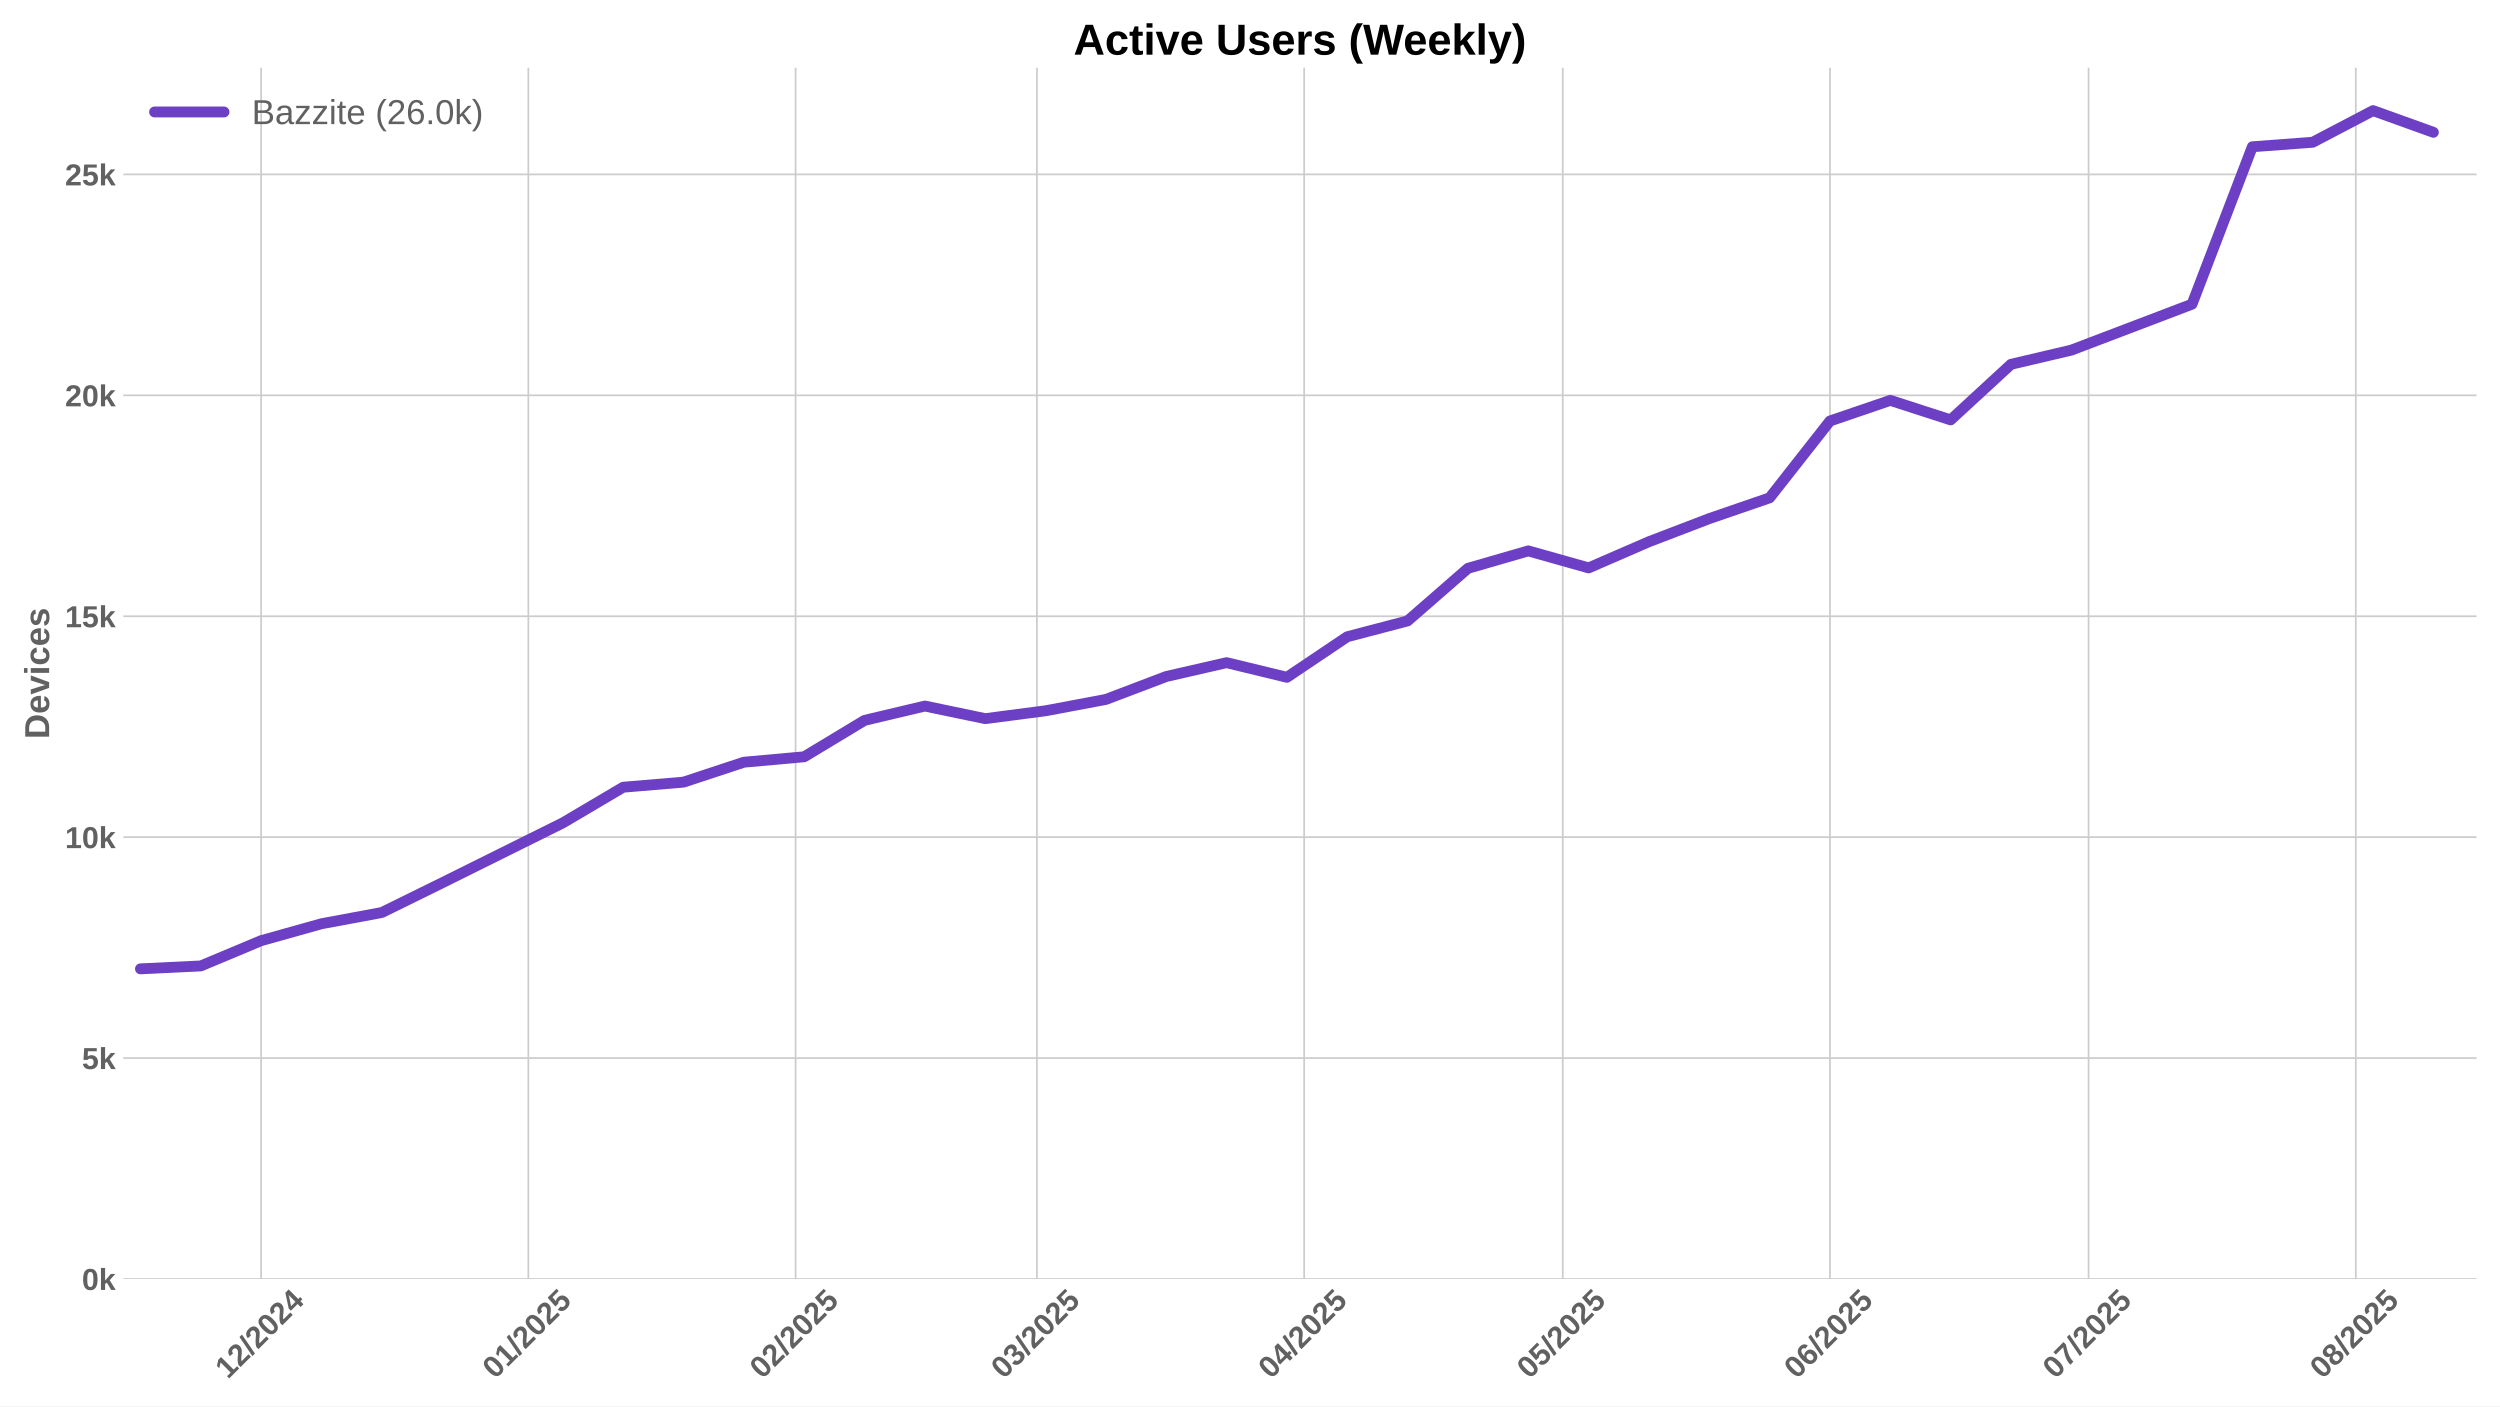
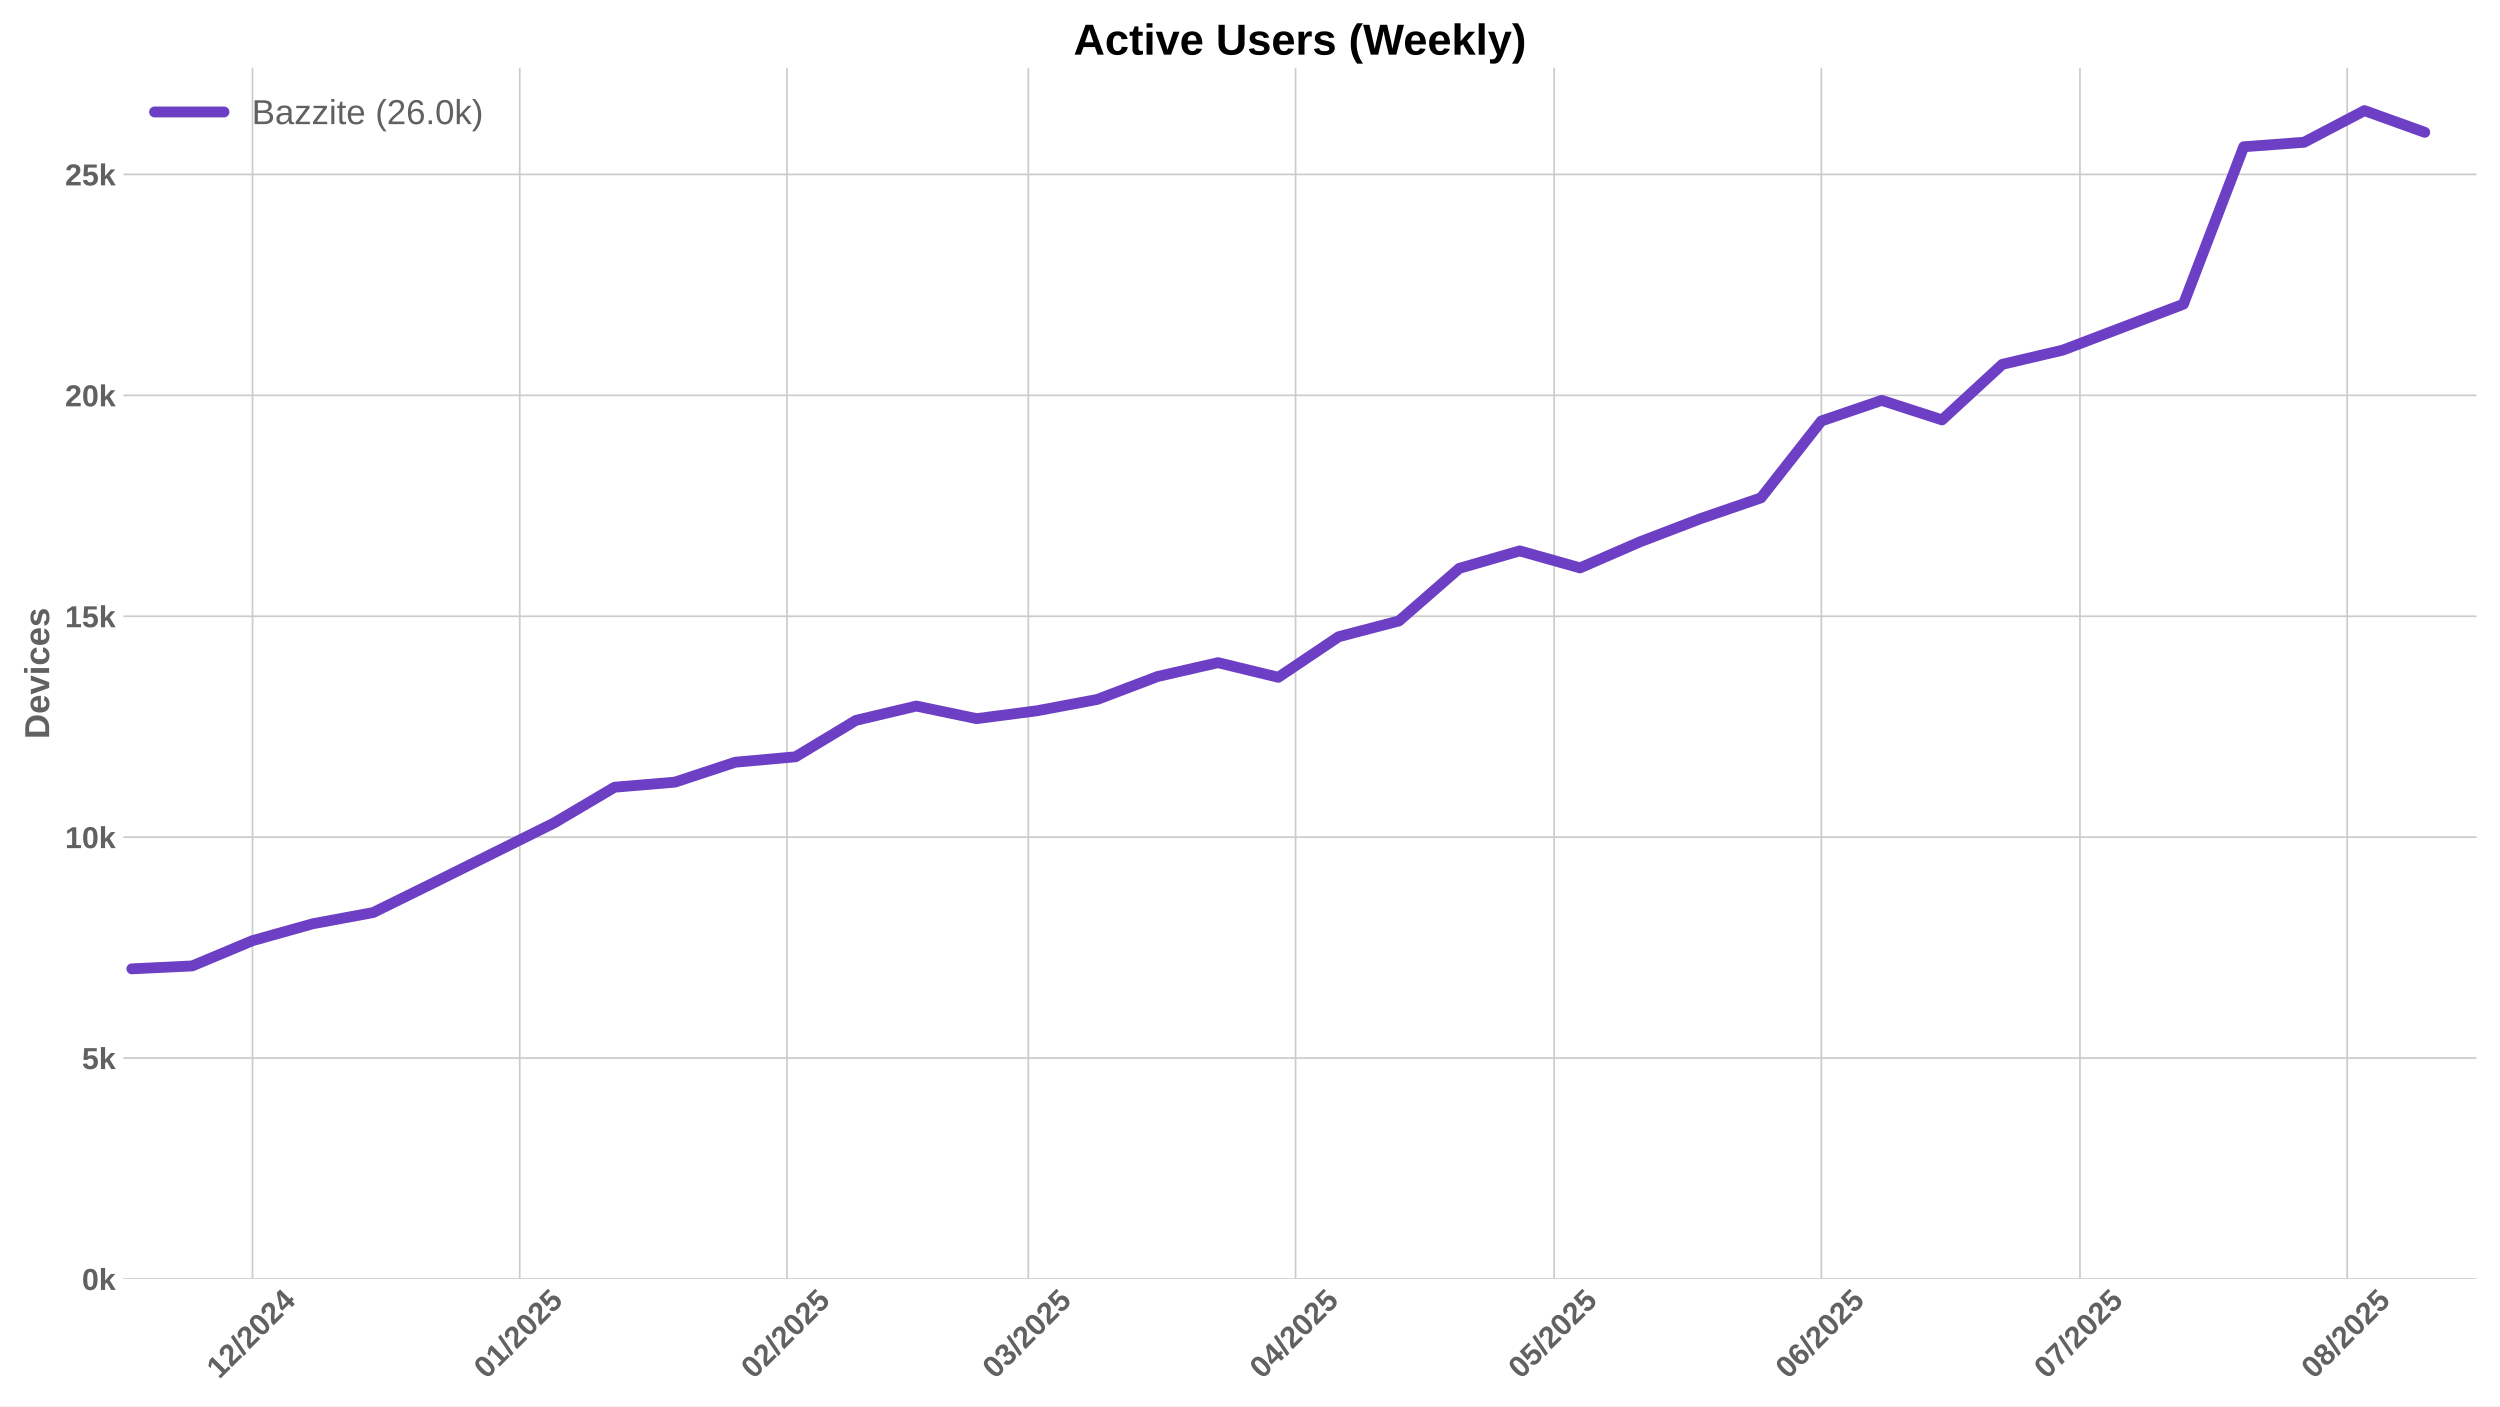
<svg xmlns="http://www.w3.org/2000/svg" xmlns:xlink="http://www.w3.org/1999/xlink" width="1152pt" height="648pt" viewBox="0 0 1152 648" version="1.1">
  <defs>
    <style type="text/css">*{stroke-linejoin: round; stroke-linecap: butt}</style>
  </defs>
  <g id="figure_1">
    <g id="patch_1">
      <path d="M 0 648  L 1152 648  L 1152 0  L 0 0  z " style="fill: #ffffff" />
    </g>
    <g id="axes_1">
      <g id="patch_2">
        <path d="M 56.82 589.343  L 1141.2 589.343  L 1141.2 31.2  L 56.82 31.2  z " style="fill: #ffffff" />
      </g>
      <g id="matplotlib.axis_1">
        <g id="xtick_1">
          <g id="line2d_1">
-             <path d="M 120.331 589.343  L 120.331 31.2  " clip-path="url(#pb76637a15f)" style="fill: none; stroke: #cccccc; stroke-width: 0.8; stroke-linecap: round" />
+             <path d="M 116.363 589.343  L 116.363 31.2  " clip-path="url(#p0853a982e9)" style="fill: none; stroke: #cccccc; stroke-width: 0.8; stroke-linecap: round" />
          </g>
          <g id="line2d_2" />
          <g id="text_1">
-             <g style="fill: #616161" transform="translate(105.001 635.7977) rotate(-45) scale(0.14 -0.14)">
+             <g style="fill: #616161" transform="translate(101.033 635.7977) rotate(-45) scale(0.14 -0.14)">
              <defs>
                <path id="LiberationSans-Bold-31" d="M 403 0  L 403 653  L 1494 653  L 1494 3656  L 438 2997  L 438 3688  L 1541 4403  L 2372 4403  L 2372 653  L 3381 653  L 3381 0  L 403 0  z " transform="scale(0.015625)" />
                <path id="LiberationSans-Bold-32" d="M 222 0  L 222 609  Q 394 988 711 1347  Q 1028 1706 1509 2097  Q 1972 2472 2158 2715  Q 2344 2959 2344 3194  Q 2344 3769 1766 3769  Q 1484 3769 1336 3617  Q 1188 3466 1144 3163  L 259 3213  Q 334 3825 717 4147  Q 1100 4469 1759 4469  Q 2472 4469 2853 4144  Q 3234 3819 3234 3231  Q 3234 2922 3112 2672  Q 2991 2422 2800 2211  Q 2609 2000 2376 1815  Q 2144 1631 1925 1456  Q 1706 1281 1526 1103  Q 1347 925 1259 722  L 3303 722  L 3303 0  L 222 0  z " transform="scale(0.015625)" />
                <path id="LiberationSans-Bold-2f" d="M 63 -128  L 972 4638  L 1716 4638  L 822 -128  L 63 -128  z " transform="scale(0.015625)" />
                <path id="LiberationSans-Bold-30" d="M 3297 2203  Q 3297 1088 2914 512  Q 2531 -63 1766 -63  Q 253 -63 253 2203  Q 253 2994 418 3494  Q 584 3994 915 4231  Q 1247 4469 1791 4469  Q 2572 4469 2934 3903  Q 3297 3338 3297 2203  z M 2416 2203  Q 2416 2813 2356 3150  Q 2297 3488 2165 3634  Q 2034 3781 1784 3781  Q 1519 3781 1383 3632  Q 1247 3484 1189 3148  Q 1131 2813 1131 2203  Q 1131 1600 1192 1261  Q 1253 922 1386 775  Q 1519 628 1772 628  Q 2022 628 2158 783  Q 2294 938 2355 1278  Q 2416 1619 2416 2203  z " transform="scale(0.015625)" />
                <path id="LiberationSans-Bold-34" d="M 2938 897  L 2938 0  L 2100 0  L 2100 897  L 97 897  L 97 1556  L 1956 4403  L 2938 4403  L 2938 1550  L 3525 1550  L 3525 897  L 2938 897  z M 2100 2991  Q 2100 3159 2111 3356  Q 2122 3553 2128 3609  Q 2047 3434 1834 3103  L 813 1550  L 2100 1550  L 2100 2991  z " transform="scale(0.015625)" />
              </defs>
              <use xlink:href="#LiberationSans-Bold-31" />
              <use xlink:href="#LiberationSans-Bold-32" transform="translate(55.61523 0)" />
              <use xlink:href="#LiberationSans-Bold-2f" transform="translate(111.2305 0)" />
              <use xlink:href="#LiberationSans-Bold-32" transform="translate(139.0137 0)" />
              <use xlink:href="#LiberationSans-Bold-30" transform="translate(194.6289 0)" />
              <use xlink:href="#LiberationSans-Bold-32" transform="translate(250.2441 0)" />
              <use xlink:href="#LiberationSans-Bold-34" transform="translate(305.8594 0)" />
            </g>
          </g>
        </g>
        <g id="xtick_2">
          <g id="line2d_3">
-             <path d="M 243.466 589.343  L 243.466 31.2  " clip-path="url(#pb76637a15f)" style="fill: none; stroke: #cccccc; stroke-width: 0.8; stroke-linecap: round" />
+             <path d="M 239.498 589.343  L 239.498 31.2  " clip-path="url(#p0853a982e9)" style="fill: none; stroke: #cccccc; stroke-width: 0.8; stroke-linecap: round" />
          </g>
          <g id="line2d_4" />
          <g id="text_2">
-             <g style="fill: #616161" transform="translate(228.1357 635.7977) rotate(-45) scale(0.14 -0.14)">
+             <g style="fill: #616161" transform="translate(224.1677 635.7977) rotate(-45) scale(0.14 -0.14)">
              <defs>
                <path id="LiberationSans-Bold-35" d="M 3381 1466  Q 3381 766 2945 351  Q 2509 -63 1750 -63  Q 1088 -63 689 235  Q 291 534 197 1100  L 1075 1172  Q 1144 891 1319 762  Q 1494 634 1759 634  Q 2088 634 2283 843  Q 2478 1053 2478 1447  Q 2478 1794 2293 2001  Q 2109 2209 1778 2209  Q 1413 2209 1181 1925  L 325 1925  L 478 4403  L 3125 4403  L 3125 3750  L 1275 3750  L 1203 2638  Q 1522 2919 2000 2919  Q 2628 2919 3004 2528  Q 3381 2138 3381 1466  z " transform="scale(0.015625)" />
              </defs>
              <use xlink:href="#LiberationSans-Bold-30" />
              <use xlink:href="#LiberationSans-Bold-31" transform="translate(55.61523 0)" />
              <use xlink:href="#LiberationSans-Bold-2f" transform="translate(111.2305 0)" />
              <use xlink:href="#LiberationSans-Bold-32" transform="translate(139.0137 0)" />
              <use xlink:href="#LiberationSans-Bold-30" transform="translate(194.6289 0)" />
              <use xlink:href="#LiberationSans-Bold-32" transform="translate(250.2441 0)" />
              <use xlink:href="#LiberationSans-Bold-35" transform="translate(305.8594 0)" />
            </g>
          </g>
        </g>
        <g id="xtick_3">
          <g id="line2d_5">
-             <path d="M 366.601 589.343  L 366.601 31.2  " clip-path="url(#pb76637a15f)" style="fill: none; stroke: #cccccc; stroke-width: 0.8; stroke-linecap: round" />
+             <path d="M 362.633 589.343  L 362.633 31.2  " clip-path="url(#p0853a982e9)" style="fill: none; stroke: #cccccc; stroke-width: 0.8; stroke-linecap: round" />
          </g>
          <g id="line2d_6" />
          <g id="text_3">
-             <g style="fill: #616161" transform="translate(351.2704 635.7977) rotate(-45) scale(0.14 -0.14)">
+             <g style="fill: #616161" transform="translate(347.3024 635.7977) rotate(-45) scale(0.14 -0.14)">
              <use xlink:href="#LiberationSans-Bold-30" />
              <use xlink:href="#LiberationSans-Bold-32" transform="translate(55.61523 0)" />
              <use xlink:href="#LiberationSans-Bold-2f" transform="translate(111.2305 0)" />
              <use xlink:href="#LiberationSans-Bold-32" transform="translate(139.0137 0)" />
              <use xlink:href="#LiberationSans-Bold-30" transform="translate(194.6289 0)" />
              <use xlink:href="#LiberationSans-Bold-32" transform="translate(250.2441 0)" />
              <use xlink:href="#LiberationSans-Bold-35" transform="translate(305.8594 0)" />
            </g>
          </g>
        </g>
        <g id="xtick_4">
          <g id="line2d_7">
-             <path d="M 477.819 589.343  L 477.819 31.2  " clip-path="url(#pb76637a15f)" style="fill: none; stroke: #cccccc; stroke-width: 0.8; stroke-linecap: round" />
+             <path d="M 473.851 589.343  L 473.851 31.2  " clip-path="url(#p0853a982e9)" style="fill: none; stroke: #cccccc; stroke-width: 0.8; stroke-linecap: round" />
          </g>
          <g id="line2d_8" />
          <g id="text_4">
-             <g style="fill: #616161" transform="translate(462.4889 635.7977) rotate(-45) scale(0.14 -0.14)">
+             <g style="fill: #616161" transform="translate(458.5209 635.7977) rotate(-45) scale(0.14 -0.14)">
              <defs>
                <path id="LiberationSans-Bold-33" d="M 3328 1222  Q 3328 603 2922 265  Q 2516 -72 1766 -72  Q 1056 -72 637 254  Q 219 581 147 1197  L 1041 1275  Q 1125 641 1763 641  Q 2078 641 2253 797  Q 2428 953 2428 1275  Q 2428 1569 2215 1725  Q 2003 1881 1584 1881  L 1278 1881  L 1278 2591  L 1566 2591  Q 1944 2591 2134 2745  Q 2325 2900 2325 3188  Q 2325 3459 2173 3614  Q 2022 3769 1731 3769  Q 1459 3769 1292 3619  Q 1125 3469 1100 3194  L 222 3256  Q 291 3825 694 4147  Q 1097 4469 1747 4469  Q 2438 4469 2827 4158  Q 3216 3847 3216 3297  Q 3216 2884 2973 2618  Q 2731 2353 2275 2266  L 2275 2253  Q 2781 2194 3054 1920  Q 3328 1647 3328 1222  z " transform="scale(0.015625)" />
              </defs>
              <use xlink:href="#LiberationSans-Bold-30" />
              <use xlink:href="#LiberationSans-Bold-33" transform="translate(55.61523 0)" />
              <use xlink:href="#LiberationSans-Bold-2f" transform="translate(111.2305 0)" />
              <use xlink:href="#LiberationSans-Bold-32" transform="translate(139.0137 0)" />
              <use xlink:href="#LiberationSans-Bold-30" transform="translate(194.6289 0)" />
              <use xlink:href="#LiberationSans-Bold-32" transform="translate(250.2441 0)" />
              <use xlink:href="#LiberationSans-Bold-35" transform="translate(305.8594 0)" />
            </g>
          </g>
        </g>
        <g id="xtick_5">
          <g id="line2d_9">
-             <path d="M 600.954 589.343  L 600.954 31.2  " clip-path="url(#pb76637a15f)" style="fill: none; stroke: #cccccc; stroke-width: 0.8; stroke-linecap: round" />
+             <path d="M 596.986 589.343  L 596.986 31.2  " clip-path="url(#p0853a982e9)" style="fill: none; stroke: #cccccc; stroke-width: 0.8; stroke-linecap: round" />
          </g>
          <g id="line2d_10" />
          <g id="text_5">
-             <g style="fill: #616161" transform="translate(585.6236 635.7977) rotate(-45) scale(0.14 -0.14)">
+             <g style="fill: #616161" transform="translate(581.6556 635.7977) rotate(-45) scale(0.14 -0.14)">
              <use xlink:href="#LiberationSans-Bold-30" />
              <use xlink:href="#LiberationSans-Bold-34" transform="translate(55.61523 0)" />
              <use xlink:href="#LiberationSans-Bold-2f" transform="translate(111.2305 0)" />
              <use xlink:href="#LiberationSans-Bold-32" transform="translate(139.0137 0)" />
              <use xlink:href="#LiberationSans-Bold-30" transform="translate(194.6289 0)" />
              <use xlink:href="#LiberationSans-Bold-32" transform="translate(250.2441 0)" />
              <use xlink:href="#LiberationSans-Bold-35" transform="translate(305.8594 0)" />
            </g>
          </g>
        </g>
        <g id="xtick_6">
          <g id="line2d_11">
-             <path d="M 720.117 589.343  L 720.117 31.2  " clip-path="url(#pb76637a15f)" style="fill: none; stroke: #cccccc; stroke-width: 0.8; stroke-linecap: round" />
+             <path d="M 716.149 589.343  L 716.149 31.2  " clip-path="url(#p0853a982e9)" style="fill: none; stroke: #cccccc; stroke-width: 0.8; stroke-linecap: round" />
          </g>
          <g id="line2d_12" />
          <g id="text_6">
-             <g style="fill: #616161" transform="translate(704.7862 635.7977) rotate(-45) scale(0.14 -0.14)">
+             <g style="fill: #616161" transform="translate(700.8182 635.7977) rotate(-45) scale(0.14 -0.14)">
              <use xlink:href="#LiberationSans-Bold-30" />
              <use xlink:href="#LiberationSans-Bold-35" transform="translate(55.61523 0)" />
              <use xlink:href="#LiberationSans-Bold-2f" transform="translate(111.2305 0)" />
              <use xlink:href="#LiberationSans-Bold-32" transform="translate(139.0137 0)" />
              <use xlink:href="#LiberationSans-Bold-30" transform="translate(194.6289 0)" />
              <use xlink:href="#LiberationSans-Bold-32" transform="translate(250.2441 0)" />
              <use xlink:href="#LiberationSans-Bold-35" transform="translate(305.8594 0)" />
            </g>
          </g>
        </g>
        <g id="xtick_7">
          <g id="line2d_13">
-             <path d="M 843.251 589.343  L 843.251 31.2  " clip-path="url(#pb76637a15f)" style="fill: none; stroke: #cccccc; stroke-width: 0.8; stroke-linecap: round" />
+             <path d="M 839.283 589.343  L 839.283 31.2  " clip-path="url(#p0853a982e9)" style="fill: none; stroke: #cccccc; stroke-width: 0.8; stroke-linecap: round" />
          </g>
          <g id="line2d_14" />
          <g id="text_7">
-             <g style="fill: #616161" transform="translate(827.921 635.7977) rotate(-45) scale(0.14 -0.14)">
+             <g style="fill: #616161" transform="translate(823.953 635.7977) rotate(-45) scale(0.14 -0.14)">
              <defs>
                <path id="LiberationSans-Bold-36" d="M 3328 1441  Q 3328 738 2934 337  Q 2541 -63 1847 -63  Q 1069 -63 651 482  Q 234 1028 234 2100  Q 234 3278 657 3873  Q 1081 4469 1869 4469  Q 2428 4469 2751 4222  Q 3075 3975 3209 3456  L 2381 3341  Q 2263 3775 1850 3775  Q 1497 3775 1295 3422  Q 1094 3069 1094 2350  Q 1234 2584 1484 2709  Q 1734 2834 2050 2834  Q 2641 2834 2984 2459  Q 3328 2084 3328 1441  z M 2447 1416  Q 2447 1791 2273 1989  Q 2100 2188 1797 2188  Q 1506 2188 1331 2002  Q 1156 1816 1156 1509  Q 1156 1125 1339 873  Q 1522 622 1819 622  Q 2116 622 2281 833  Q 2447 1044 2447 1416  z " transform="scale(0.015625)" />
              </defs>
              <use xlink:href="#LiberationSans-Bold-30" />
              <use xlink:href="#LiberationSans-Bold-36" transform="translate(55.61523 0)" />
              <use xlink:href="#LiberationSans-Bold-2f" transform="translate(111.2305 0)" />
              <use xlink:href="#LiberationSans-Bold-32" transform="translate(139.0137 0)" />
              <use xlink:href="#LiberationSans-Bold-30" transform="translate(194.6289 0)" />
              <use xlink:href="#LiberationSans-Bold-32" transform="translate(250.2441 0)" />
              <use xlink:href="#LiberationSans-Bold-35" transform="translate(305.8594 0)" />
            </g>
          </g>
        </g>
        <g id="xtick_8">
          <g id="line2d_15">
-             <path d="M 962.414 589.343  L 962.414 31.2  " clip-path="url(#pb76637a15f)" style="fill: none; stroke: #cccccc; stroke-width: 0.8; stroke-linecap: round" />
+             <path d="M 958.446 589.343  L 958.446 31.2  " clip-path="url(#p0853a982e9)" style="fill: none; stroke: #cccccc; stroke-width: 0.8; stroke-linecap: round" />
          </g>
          <g id="line2d_16" />
          <g id="text_8">
-             <g style="fill: #616161" transform="translate(947.0836 635.7977) rotate(-45) scale(0.14 -0.14)">
+             <g style="fill: #616161" transform="translate(943.1156 635.7977) rotate(-45) scale(0.14 -0.14)">
              <defs>
                <path id="LiberationSans-Bold-37" d="M 3278 3706  Q 2981 3238 2717 2797  Q 2453 2356 2256 1911  Q 2059 1466 1945 995  Q 1831 525 1831 0  L 916 0  Q 916 550 1059 1064  Q 1203 1578 1475 2111  Q 1747 2644 2463 3681  L 275 3681  L 275 4403  L 3278 4403  L 3278 3706  z " transform="scale(0.015625)" />
              </defs>
              <use xlink:href="#LiberationSans-Bold-30" />
              <use xlink:href="#LiberationSans-Bold-37" transform="translate(55.61523 0)" />
              <use xlink:href="#LiberationSans-Bold-2f" transform="translate(111.2305 0)" />
              <use xlink:href="#LiberationSans-Bold-32" transform="translate(139.0137 0)" />
              <use xlink:href="#LiberationSans-Bold-30" transform="translate(194.6289 0)" />
              <use xlink:href="#LiberationSans-Bold-32" transform="translate(250.2441 0)" />
              <use xlink:href="#LiberationSans-Bold-35" transform="translate(305.8594 0)" />
            </g>
          </g>
        </g>
        <g id="xtick_9">
          <g id="line2d_17">
-             <path d="M 1085.549 589.343  L 1085.549 31.2  " clip-path="url(#pb76637a15f)" style="fill: none; stroke: #cccccc; stroke-width: 0.8; stroke-linecap: round" />
+             <path d="M 1081.581 589.343  L 1081.581 31.2  " clip-path="url(#p0853a982e9)" style="fill: none; stroke: #cccccc; stroke-width: 0.8; stroke-linecap: round" />
          </g>
          <g id="line2d_18" />
          <g id="text_9">
-             <g style="fill: #616161" transform="translate(1070.218 635.7977) rotate(-45) scale(0.14 -0.14)">
+             <g style="fill: #616161" transform="translate(1066.25 635.7977) rotate(-45) scale(0.14 -0.14)">
              <defs>
                <path id="LiberationSans-Bold-38" d="M 3363 1241  Q 3363 622 2953 279  Q 2544 -63 1784 -63  Q 1031 -63 617 278  Q 203 619 203 1234  Q 203 1656 447 1945  Q 691 2234 1100 2303  L 1100 2316  Q 744 2394 525 2669  Q 306 2944 306 3303  Q 306 3844 689 4156  Q 1072 4469 1772 4469  Q 2488 4469 2870 4164  Q 3253 3859 3253 3297  Q 3253 2938 3036 2666  Q 2819 2394 2453 2322  L 2453 2309  Q 2878 2241 3120 1961  Q 3363 1681 3363 1241  z M 2350 3250  Q 2350 3563 2206 3708  Q 2063 3853 1772 3853  Q 1203 3853 1203 3250  Q 1203 2619 1778 2619  Q 2066 2619 2208 2766  Q 2350 2913 2350 3250  z M 2453 1313  Q 2453 2003 1766 2003  Q 1447 2003 1276 1822  Q 1106 1641 1106 1300  Q 1106 913 1275 734  Q 1444 556 1791 556  Q 2131 556 2292 734  Q 2453 913 2453 1313  z " transform="scale(0.015625)" />
              </defs>
              <use xlink:href="#LiberationSans-Bold-30" />
              <use xlink:href="#LiberationSans-Bold-38" transform="translate(55.61523 0)" />
              <use xlink:href="#LiberationSans-Bold-2f" transform="translate(111.2305 0)" />
              <use xlink:href="#LiberationSans-Bold-32" transform="translate(139.0137 0)" />
              <use xlink:href="#LiberationSans-Bold-30" transform="translate(194.6289 0)" />
              <use xlink:href="#LiberationSans-Bold-32" transform="translate(250.2441 0)" />
              <use xlink:href="#LiberationSans-Bold-35" transform="translate(305.8594 0)" />
            </g>
          </g>
        </g>
      </g>
      <g id="matplotlib.axis_2">
        <g id="ytick_1">
          <g id="line2d_19">
-             <path d="M 56.82 589.343  L 1141.2 589.343  " clip-path="url(#pb76637a15f)" style="fill: none; stroke: #cccccc; stroke-width: 0.8; stroke-linecap: round" />
+             <path d="M 56.82 589.343  L 1141.2 589.343  " clip-path="url(#p0853a982e9)" style="fill: none; stroke: #cccccc; stroke-width: 0.8; stroke-linecap: round" />
          </g>
          <g id="line2d_20" />
          <g id="text_10">
            <g style="fill: #616161" transform="translate(37.74938 594.416) scale(0.14 -0.14)">
              <defs>
                <path id="LiberationSans-Bold-6b" d="M 2606 0  L 1703 1531  L 1325 1269  L 1325 0  L 447 0  L 447 4638  L 1325 4638  L 1325 1981  L 2531 3381  L 3475 3381  L 2288 2063  L 3566 0  L 2606 0  z " transform="scale(0.015625)" />
              </defs>
              <use xlink:href="#LiberationSans-Bold-30" />
              <use xlink:href="#LiberationSans-Bold-6b" transform="translate(55.61523 0)" />
            </g>
          </g>
        </g>
        <g id="ytick_2">
          <g id="line2d_21">
-             <path d="M 56.82 487.549  L 1141.2 487.549  " clip-path="url(#pb76637a15f)" style="fill: none; stroke: #cccccc; stroke-width: 0.8; stroke-linecap: round" />
+             <path d="M 56.82 487.549  L 1141.2 487.549  " clip-path="url(#p0853a982e9)" style="fill: none; stroke: #cccccc; stroke-width: 0.8; stroke-linecap: round" />
          </g>
          <g id="line2d_22" />
          <g id="text_11">
            <g style="fill: #616161" transform="translate(37.74938 492.6217) scale(0.14 -0.14)">
              <use xlink:href="#LiberationSans-Bold-35" />
              <use xlink:href="#LiberationSans-Bold-6b" transform="translate(55.61523 0)" />
            </g>
          </g>
        </g>
        <g id="ytick_3">
          <g id="line2d_23">
-             <path d="M 56.82 385.755  L 1141.2 385.755  " clip-path="url(#pb76637a15f)" style="fill: none; stroke: #cccccc; stroke-width: 0.8; stroke-linecap: round" />
+             <path d="M 56.82 385.755  L 1141.2 385.755  " clip-path="url(#p0853a982e9)" style="fill: none; stroke: #cccccc; stroke-width: 0.8; stroke-linecap: round" />
          </g>
          <g id="line2d_24" />
          <g id="text_12">
            <g style="fill: #616161" transform="translate(29.96406 390.8274) scale(0.14 -0.14)">
              <use xlink:href="#LiberationSans-Bold-31" />
              <use xlink:href="#LiberationSans-Bold-30" transform="translate(55.61523 0)" />
              <use xlink:href="#LiberationSans-Bold-6b" transform="translate(111.2305 0)" />
            </g>
          </g>
        </g>
        <g id="ytick_4">
          <g id="line2d_25">
-             <path d="M 56.82 283.96  L 1141.2 283.96  " clip-path="url(#pb76637a15f)" style="fill: none; stroke: #cccccc; stroke-width: 0.8; stroke-linecap: round" />
+             <path d="M 56.82 283.96  L 1141.2 283.96  " clip-path="url(#p0853a982e9)" style="fill: none; stroke: #cccccc; stroke-width: 0.8; stroke-linecap: round" />
          </g>
          <g id="line2d_26" />
          <g id="text_13">
            <g style="fill: #616161" transform="translate(29.96406 289.0331) scale(0.14 -0.14)">
              <use xlink:href="#LiberationSans-Bold-31" />
              <use xlink:href="#LiberationSans-Bold-35" transform="translate(55.61523 0)" />
              <use xlink:href="#LiberationSans-Bold-6b" transform="translate(111.2305 0)" />
            </g>
          </g>
        </g>
        <g id="ytick_5">
          <g id="line2d_27">
-             <path d="M 56.82 182.166  L 1141.2 182.166  " clip-path="url(#pb76637a15f)" style="fill: none; stroke: #cccccc; stroke-width: 0.8; stroke-linecap: round" />
+             <path d="M 56.82 182.166  L 1141.2 182.166  " clip-path="url(#p0853a982e9)" style="fill: none; stroke: #cccccc; stroke-width: 0.8; stroke-linecap: round" />
          </g>
          <g id="line2d_28" />
          <g id="text_14">
            <g style="fill: #616161" transform="translate(29.96406 187.2388) scale(0.14 -0.14)">
              <use xlink:href="#LiberationSans-Bold-32" />
              <use xlink:href="#LiberationSans-Bold-30" transform="translate(55.61523 0)" />
              <use xlink:href="#LiberationSans-Bold-6b" transform="translate(111.2305 0)" />
            </g>
          </g>
        </g>
        <g id="ytick_6">
          <g id="line2d_29">
-             <path d="M 56.82 80.372  L 1141.2 80.372  " clip-path="url(#pb76637a15f)" style="fill: none; stroke: #cccccc; stroke-width: 0.8; stroke-linecap: round" />
+             <path d="M 56.82 80.372  L 1141.2 80.372  " clip-path="url(#p0853a982e9)" style="fill: none; stroke: #cccccc; stroke-width: 0.8; stroke-linecap: round" />
          </g>
          <g id="line2d_30" />
          <g id="text_15">
            <g style="fill: #616161" transform="translate(29.96406 85.44455) scale(0.14 -0.14)">
              <use xlink:href="#LiberationSans-Bold-32" />
              <use xlink:href="#LiberationSans-Bold-35" transform="translate(55.61523 0)" />
              <use xlink:href="#LiberationSans-Bold-6b" transform="translate(111.2305 0)" />
            </g>
          </g>
        </g>
        <g id="text_16">
          <g style="fill: #616161" transform="translate(22.64406 340.5153) rotate(-90) scale(0.16 -0.16)">
            <defs>
              <path id="LiberationSans-Bold-44" d="M 4353 2234  Q 4353 1553 4086 1045  Q 3819 538 3330 269  Q 2841 0 2209 0  L 428 0  L 428 4403  L 2022 4403  Q 3134 4403 3743 3842  Q 4353 3281 4353 2234  z M 3425 2234  Q 3425 2944 3056 3317  Q 2688 3691 2003 3691  L 1350 3691  L 1350 713  L 2131 713  Q 2725 713 3075 1122  Q 3425 1531 3425 2234  z " transform="scale(0.015625)" />
              <path id="LiberationSans-Bold-65" d="M 1831 -63  Q 1069 -63 659 389  Q 250 841 250 1706  Q 250 2544 665 2994  Q 1081 3444 1844 3444  Q 2572 3444 2956 2961  Q 3341 2478 3341 1547  L 3341 1522  L 1172 1522  Q 1172 1028 1355 776  Q 1538 525 1875 525  Q 2341 525 2463 928  L 3291 856  Q 2931 -63 1831 -63  z M 1831 2891  Q 1522 2891 1355 2675  Q 1188 2459 1178 2072  L 2491 2072  Q 2466 2481 2294 2686  Q 2122 2891 1831 2891  z " transform="scale(0.015625)" />
              <path id="LiberationSans-Bold-76" d="M 2284 0  L 1234 0  L 25 3381  L 953 3381  L 1544 1491  Q 1591 1334 1766 709  Q 1797 838 1894 1159  Q 1991 1481 2613 3381  L 3531 3381  L 2284 0  z " transform="scale(0.015625)" />
              <path id="LiberationSans-Bold-69" d="M 447 3991  L 447 4638  L 1325 4638  L 1325 3991  L 447 3991  z M 447 0  L 447 3381  L 1325 3381  L 1325 0  L 447 0  z " transform="scale(0.015625)" />
              <path id="LiberationSans-Bold-63" d="M 1856 -63  Q 1088 -63 669 395  Q 250 853 250 1672  Q 250 2509 672 2976  Q 1094 3444 1869 3444  Q 2466 3444 2856 3144  Q 3247 2844 3347 2316  L 2463 2272  Q 2425 2531 2275 2686  Q 2125 2841 1850 2841  Q 1172 2841 1172 1706  Q 1172 538 1863 538  Q 2113 538 2281 695  Q 2450 853 2491 1166  L 3372 1125  Q 3325 778 3123 506  Q 2922 234 2594 85  Q 2266 -63 1856 -63  z " transform="scale(0.015625)" />
              <path id="LiberationSans-Bold-73" d="M 3297 988  Q 3297 497 2895 217  Q 2494 -63 1784 -63  Q 1088 -63 717 157  Q 347 378 225 844  L 997 959  Q 1063 719 1223 619  Q 1384 519 1784 519  Q 2153 519 2322 612  Q 2491 706 2491 906  Q 2491 1069 2355 1164  Q 2219 1259 1894 1325  Q 1150 1472 890 1598  Q 631 1725 495 1926  Q 359 2128 359 2422  Q 359 2906 732 3176  Q 1106 3447 1791 3447  Q 2394 3447 2761 3212  Q 3128 2978 3219 2534  L 2441 2453  Q 2403 2659 2256 2761  Q 2109 2863 1791 2863  Q 1478 2863 1322 2783  Q 1166 2703 1166 2516  Q 1166 2369 1286 2283  Q 1406 2197 1691 2141  Q 2088 2059 2395 1973  Q 2703 1888 2889 1769  Q 3075 1650 3186 1464  Q 3297 1278 3297 988  z " transform="scale(0.015625)" />
            </defs>
            <use xlink:href="#LiberationSans-Bold-44" />
            <use xlink:href="#LiberationSans-Bold-65" transform="translate(72.2168 0)" />
            <use xlink:href="#LiberationSans-Bold-76" transform="translate(127.832 0)" />
            <use xlink:href="#LiberationSans-Bold-69" transform="translate(183.4473 0)" />
            <use xlink:href="#LiberationSans-Bold-63" transform="translate(211.2305 0)" />
            <use xlink:href="#LiberationSans-Bold-65" transform="translate(266.8457 0)" />
            <use xlink:href="#LiberationSans-Bold-73" transform="translate(322.4609 0)" />
          </g>
        </g>
      </g>
      <g id="line2d_31">
-         <path d="M 64.722 446.444  L 92.527 445.101  L 120.331 433.455  L 148.136 425.658  L 175.94 420.487  L 203.745 406.806  L 259.354 379.179  L 287.159 362.749  L 314.964 360.408  L 342.768 351.226  L 370.573 348.722  L 398.377 331.946  L 426.182 325.35  L 453.987 331.152  L 481.791 327.528  L 509.596 322.296  L 537.4 311.73  L 565.205 305.357  L 593.01 312.096  L 620.814 293.407  L 648.619 286.118  L 676.424 261.891  L 704.228 253.85  L 732.033 261.688  L 759.837 249.615  L 787.642 238.967  L 815.447 229.399  L 843.251 193.995  L 871.056 184.487  L 898.86 193.486  L 926.665 167.874  L 954.47 161.339  L 1010.079 140.166  L 1037.884 67.627  L 1065.688 65.55  L 1093.493 50.974  L 1121.297 60.97  " clip-path="url(#pb76637a15f)" style="fill: none; stroke: #6c3fc4; stroke-width: 5; stroke-linecap: round" />
+         <path d="M 60.754 446.444  L 88.559 445.101  L 116.363 433.455  L 144.168 425.658  L 171.972 420.487  L 199.777 406.806  L 255.386 379.179  L 283.191 362.749  L 310.996 360.408  L 338.8 351.226  L 366.605 348.722  L 394.409 331.946  L 422.214 325.35  L 450.019 331.152  L 477.823 327.528  L 505.628 322.296  L 533.432 311.73  L 561.237 305.357  L 589.042 312.096  L 616.846 293.407  L 644.651 286.118  L 672.456 261.891  L 700.26 253.85  L 728.065 261.688  L 755.869 249.615  L 783.674 238.967  L 811.479 229.399  L 839.283 193.995  L 867.088 184.487  L 894.892 193.486  L 922.697 167.874  L 950.502 161.339  L 1006.111 140.166  L 1033.916 67.627  L 1061.72 65.55  L 1089.525 50.974  L 1117.329 60.97  " clip-path="url(#p0853a982e9)" style="fill: none; stroke: #6c3fc4; stroke-width: 5; stroke-linecap: round" />
      </g>
      <g id="patch_3">
        <path d="M 56.82 589.343  L 56.82 31.2  " style="fill: none" />
      </g>
      <g id="patch_4">
        <path d="M 1141.2 589.343  L 1141.2 31.2  " style="fill: none" />
      </g>
      <g id="patch_5">
        <path d="M 56.82 589.343  L 1141.2 589.343  " style="fill: none" />
      </g>
      <g id="patch_6">
        <path d="M 56.82 31.2  L 1141.2 31.2  " style="fill: none" />
      </g>
      <g id="text_17">
        <g transform="translate(494.6991 25.2) scale(0.2 -0.2)">
          <defs>
            <path id="LiberationSans-Bold-41" d="M 3541 0  L 3150 1125  L 1472 1125  L 1081 0  L 159 0  L 1766 4403  L 2853 4403  L 4453 0  L 3541 0  z M 2309 3725  L 2291 3656  Q 2259 3544 2215 3400  Q 2172 3256 1678 1819  L 2944 1819  L 2509 3084  L 2375 3509  L 2309 3725  z " transform="scale(0.015625)" />
            <path id="LiberationSans-Bold-74" d="M 1313 -56  Q 925 -56 715 155  Q 506 366 506 794  L 506 2788  L 78 2788  L 78 3381  L 550 3381  L 825 4175  L 1375 4175  L 1375 3381  L 2016 3381  L 2016 2788  L 1375 2788  L 1375 1031  Q 1375 784 1469 667  Q 1563 550 1759 550  Q 1863 550 2053 594  L 2053 50  Q 1728 -56 1313 -56  z " transform="scale(0.015625)" />
            <path id="LiberationSans-Bold-20" transform="scale(0.015625)" />
            <path id="LiberationSans-Bold-55" d="M 2259 -63  Q 1350 -63 867 381  Q 384 825 384 1650  L 384 4403  L 1306 4403  L 1306 1722  Q 1306 1200 1554 929  Q 1803 659 2284 659  Q 2778 659 3043 942  Q 3309 1225 3309 1753  L 3309 4403  L 4231 4403  L 4231 1697  Q 4231 859 3714 398  Q 3197 -63 2259 -63  z " transform="scale(0.015625)" />
            <path id="LiberationSans-Bold-72" d="M 447 0  L 447 2588  Q 447 2866 439 3052  Q 431 3238 422 3381  L 1259 3381  Q 1269 3325 1284 3039  Q 1300 2753 1300 2659  L 1313 2659  Q 1441 3016 1541 3161  Q 1641 3306 1778 3376  Q 1916 3447 2122 3447  Q 2291 3447 2394 3400  L 2394 2666  Q 2181 2713 2019 2713  Q 1691 2713 1508 2447  Q 1325 2181 1325 1659  L 1325 0  L 447 0  z " transform="scale(0.015625)" />
            <path id="LiberationSans-Bold-28" d="M 1247 -1328  Q 756 -622 537 81  Q 319 784 319 1659  Q 319 2531 537 3232  Q 756 3934 1247 4638  L 2125 4638  Q 1631 3925 1407 3219  Q 1184 2513 1184 1656  Q 1184 803 1406 101  Q 1628 -600 2125 -1328  L 1247 -1328  z " transform="scale(0.015625)" />
            <path id="LiberationSans-Bold-57" d="M 4897 0  L 3803 0  L 3206 2547  Q 3097 2997 3022 3488  Q 2947 3078 2900 2864  Q 2853 2650 2234 0  L 1141 0  L 6 4403  L 941 4403  L 1578 1559  L 1722 872  Q 1809 1306 1892 1701  Q 1975 2097 2516 4403  L 3547 4403  L 4103 2059  Q 4169 1797 4325 872  L 4403 1234  L 4569 1953  L 5100 4403  L 6034 4403  L 4897 0  z " transform="scale(0.015625)" />
            <path id="LiberationSans-Bold-6c" d="M 447 0  L 447 4638  L 1325 4638  L 1325 0  L 447 0  z " transform="scale(0.015625)" />
            <path id="LiberationSans-Bold-79" d="M 884 -1328  Q 569 -1328 331 -1288  L 331 -663  Q 497 -688 634 -688  Q 822 -688 945 -628  Q 1069 -569 1167 -431  Q 1266 -294 1388 34  L 50 3381  L 978 3381  L 1509 1797  Q 1634 1456 1825 753  L 1903 1050  L 2106 1784  L 2606 3381  L 3525 3381  L 2188 -178  Q 1919 -828 1630 -1078  Q 1341 -1328 884 -1328  z " transform="scale(0.015625)" />
            <path id="LiberationSans-Bold-29" d="M 6 -1328  Q 506 -597 726 101  Q 947 800 947 1656  Q 947 2516 722 3223  Q 497 3931 6 4638  L 884 4638  Q 1378 3928 1595 3225  Q 1813 2522 1813 1659  Q 1813 791 1595 87  Q 1378 -616 884 -1328  L 6 -1328  z " transform="scale(0.015625)" />
          </defs>
          <use xlink:href="#LiberationSans-Bold-41" />
          <use xlink:href="#LiberationSans-Bold-63" transform="translate(72.2168 0)" />
          <use xlink:href="#LiberationSans-Bold-74" transform="translate(127.832 0)" />
          <use xlink:href="#LiberationSans-Bold-69" transform="translate(161.1328 0)" />
          <use xlink:href="#LiberationSans-Bold-76" transform="translate(188.916 0)" />
          <use xlink:href="#LiberationSans-Bold-65" transform="translate(244.5312 0)" />
          <use xlink:href="#LiberationSans-Bold-20" transform="translate(300.1465 0)" />
          <use xlink:href="#LiberationSans-Bold-55" transform="translate(327.9297 0)" />
          <use xlink:href="#LiberationSans-Bold-73" transform="translate(400.1465 0)" />
          <use xlink:href="#LiberationSans-Bold-65" transform="translate(455.7617 0)" />
          <use xlink:href="#LiberationSans-Bold-72" transform="translate(511.377 0)" />
          <use xlink:href="#LiberationSans-Bold-73" transform="translate(550.293 0)" />
          <use xlink:href="#LiberationSans-Bold-20" transform="translate(605.9082 0)" />
          <use xlink:href="#LiberationSans-Bold-28" transform="translate(633.6914 0)" />
          <use xlink:href="#LiberationSans-Bold-57" transform="translate(666.9922 0)" />
          <use xlink:href="#LiberationSans-Bold-65" transform="translate(759.627 0)" />
          <use xlink:href="#LiberationSans-Bold-65" transform="translate(815.2422 0)" />
          <use xlink:href="#LiberationSans-Bold-6b" transform="translate(870.8574 0)" />
          <use xlink:href="#LiberationSans-Bold-6c" transform="translate(926.4727 0)" />
          <use xlink:href="#LiberationSans-Bold-79" transform="translate(954.2559 0)" />
          <use xlink:href="#LiberationSans-Bold-29" transform="translate(1009.871 0)" />
        </g>
      </g>
      <g id="legend_1">
        <g id="line2d_32">
          <path d="M 71.22 51.595  L 87.22 51.595  L 103.22 51.595  " style="fill: none; stroke: #6c3fc4; stroke-width: 5; stroke-linecap: round" />
        </g>
        <g id="text_18">
          <g style="fill: #616161" transform="translate(116.02 57.195) scale(0.16 -0.16)">
            <defs>
              <path id="LiberationSans-42" d="M 3931 1241  Q 3931 653 3503 326  Q 3075 0 2313 0  L 525 0  L 525 4403  L 2125 4403  Q 3675 4403 3675 3334  Q 3675 2944 3456 2678  Q 3238 2413 2838 2322  Q 3363 2259 3647 1970  Q 3931 1681 3931 1241  z M 3075 3263  Q 3075 3619 2831 3772  Q 2588 3925 2125 3925  L 1122 3925  L 1122 2531  L 2125 2531  Q 2603 2531 2839 2711  Q 3075 2891 3075 3263  z M 3328 1288  Q 3328 2066 2234 2066  L 1122 2066  L 1122 478  L 2281 478  Q 2828 478 3078 681  Q 3328 884 3328 1288  z " transform="scale(0.015625)" />
              <path id="LiberationSans-61" d="M 1294 -63  Q 784 -63 528 206  Q 272 475 272 944  Q 272 1469 617 1750  Q 963 2031 1731 2050  L 2491 2063  L 2491 2247  Q 2491 2659 2316 2837  Q 2141 3016 1766 3016  Q 1388 3016 1216 2887  Q 1044 2759 1009 2478  L 422 2531  Q 566 3444 1778 3444  Q 2416 3444 2737 3151  Q 3059 2859 3059 2306  L 3059 850  Q 3059 600 3125 473  Q 3191 347 3375 347  Q 3456 347 3559 369  L 3559 19  Q 3347 -31 3125 -31  Q 2813 -31 2670 133  Q 2528 297 2509 647  L 2491 647  Q 2275 259 1989 98  Q 1703 -63 1294 -63  z M 1422 359  Q 1731 359 1972 500  Q 2213 641 2352 886  Q 2491 1131 2491 1391  L 2491 1669  L 1875 1656  Q 1478 1650 1273 1575  Q 1069 1500 959 1344  Q 850 1188 850 934  Q 850 659 998 509  Q 1147 359 1422 359  z " transform="scale(0.015625)" />
              <path id="LiberationSans-7a" d="M 259 0  L 259 428  L 2150 2947  L 366 2947  L 366 3381  L 2816 3381  L 2816 2953  L 922 434  L 2881 434  L 2881 0  L 259 0  z " transform="scale(0.015625)" />
              <path id="LiberationSans-69" d="M 428 4100  L 428 4638  L 991 4638  L 991 4100  L 428 4100  z M 428 0  L 428 3381  L 991 3381  L 991 0  L 428 0  z " transform="scale(0.015625)" />
              <path id="LiberationSans-74" d="M 1731 25  Q 1453 -50 1163 -50  Q 488 -50 488 716  L 488 2972  L 97 2972  L 97 3381  L 509 3381  L 675 4138  L 1050 4138  L 1050 3381  L 1675 3381  L 1675 2972  L 1050 2972  L 1050 838  Q 1050 594 1129 495  Q 1209 397 1406 397  Q 1519 397 1731 441  L 1731 25  z " transform="scale(0.015625)" />
              <path id="LiberationSans-65" d="M 863 1572  Q 863 991 1103 675  Q 1344 359 1806 359  Q 2172 359 2392 506  Q 2613 653 2691 878  L 3184 738  Q 2881 -63 1806 -63  Q 1056 -63 664 384  Q 272 831 272 1713  Q 272 2550 664 2997  Q 1056 3444 1784 3444  Q 3275 3444 3275 1647  L 3275 1572  L 863 1572  z M 2694 2003  Q 2647 2538 2422 2783  Q 2197 3028 1775 3028  Q 1366 3028 1127 2754  Q 888 2481 869 2003  L 2694 2003  z " transform="scale(0.015625)" />
              <path id="LiberationSans-20" transform="scale(0.015625)" />
              <path id="LiberationSans-28" d="M 397 1663  Q 397 2566 680 3284  Q 963 4003 1550 4638  L 2094 4638  Q 1509 3988 1236 3256  Q 963 2525 963 1656  Q 963 791 1233 62  Q 1503 -666 2094 -1325  L 1550 -1325  Q 959 -688 678 32  Q 397 753 397 1650  L 397 1663  z " transform="scale(0.015625)" />
              <path id="LiberationSans-32" d="M 322 0  L 322 397  Q 481 763 711 1042  Q 941 1322 1194 1548  Q 1447 1775 1695 1969  Q 1944 2163 2144 2356  Q 2344 2550 2467 2762  Q 2591 2975 2591 3244  Q 2591 3606 2378 3806  Q 2166 4006 1788 4006  Q 1428 4006 1195 3811  Q 963 3616 922 3263  L 347 3316  Q 409 3844 795 4156  Q 1181 4469 1788 4469  Q 2453 4469 2811 4155  Q 3169 3841 3169 3263  Q 3169 3006 3051 2753  Q 2934 2500 2703 2247  Q 2472 1994 1819 1463  Q 1459 1169 1246 933  Q 1034 697 941 478  L 3238 478  L 3238 0  L 322 0  z " transform="scale(0.015625)" />
              <path id="LiberationSans-36" d="M 3278 1441  Q 3278 744 2900 340  Q 2522 -63 1856 -63  Q 1113 -63 719 490  Q 325 1044 325 2100  Q 325 3244 734 3856  Q 1144 4469 1900 4469  Q 2897 4469 3156 3572  L 2619 3475  Q 2453 4013 1894 4013  Q 1413 4013 1148 3564  Q 884 3116 884 2266  Q 1038 2550 1316 2698  Q 1594 2847 1953 2847  Q 2563 2847 2920 2465  Q 3278 2084 3278 1441  z M 2706 1416  Q 2706 1894 2472 2153  Q 2238 2413 1819 2413  Q 1425 2413 1183 2183  Q 941 1953 941 1550  Q 941 1041 1192 716  Q 1444 391 1838 391  Q 2244 391 2475 664  Q 2706 938 2706 1416  z " transform="scale(0.015625)" />
              <path id="LiberationSans-2e" d="M 584 0  L 584 684  L 1194 684  L 1194 0  L 584 0  z " transform="scale(0.015625)" />
              <path id="LiberationSans-30" d="M 3309 2203  Q 3309 1100 2920 518  Q 2531 -63 1772 -63  Q 1013 -63 631 515  Q 250 1094 250 2203  Q 250 3338 620 3903  Q 991 4469 1791 4469  Q 2569 4469 2939 3897  Q 3309 3325 3309 2203  z M 2738 2203  Q 2738 3156 2517 3584  Q 2297 4013 1791 4013  Q 1272 4013 1045 3591  Q 819 3169 819 2203  Q 819 1266 1048 831  Q 1278 397 1778 397  Q 2275 397 2506 840  Q 2738 1284 2738 2203  z " transform="scale(0.015625)" />
              <path id="LiberationSans-6b" d="M 2550 0  L 1406 1544  L 994 1203  L 994 0  L 431 0  L 431 4638  L 994 4638  L 994 1741  L 2478 3381  L 3138 3381  L 1766 1928  L 3209 0  L 2550 0  z " transform="scale(0.015625)" />
              <path id="LiberationSans-29" d="M 1734 1650  Q 1734 747 1451 28  Q 1169 -691 581 -1325  L 38 -1325  Q 625 -669 897 57  Q 1169 784 1169 1656  Q 1169 2528 895 3256  Q 622 3984 38 4638  L 581 4638  Q 1172 4000 1453 3279  Q 1734 2559 1734 1663  L 1734 1650  z " transform="scale(0.015625)" />
            </defs>
            <use xlink:href="#LiberationSans-42" />
            <use xlink:href="#LiberationSans-61" transform="translate(66.69922 0)" />
            <use xlink:href="#LiberationSans-7a" transform="translate(122.3145 0)" />
            <use xlink:href="#LiberationSans-7a" transform="translate(172.3145 0)" />
            <use xlink:href="#LiberationSans-69" transform="translate(222.3145 0)" />
            <use xlink:href="#LiberationSans-74" transform="translate(244.5312 0)" />
            <use xlink:href="#LiberationSans-65" transform="translate(272.3145 0)" />
            <use xlink:href="#LiberationSans-20" transform="translate(327.9297 0)" />
            <use xlink:href="#LiberationSans-28" transform="translate(355.7129 0)" />
            <use xlink:href="#LiberationSans-32" transform="translate(389.0137 0)" />
            <use xlink:href="#LiberationSans-36" transform="translate(444.6289 0)" />
            <use xlink:href="#LiberationSans-2e" transform="translate(500.2441 0)" />
            <use xlink:href="#LiberationSans-30" transform="translate(528.0273 0)" />
            <use xlink:href="#LiberationSans-6b" transform="translate(583.6426 0)" />
            <use xlink:href="#LiberationSans-29" transform="translate(633.6426 0)" />
          </g>
        </g>
      </g>
    </g>
  </g>
  <defs>
-     <clipPath id="pb76637a15f">
+     <clipPath id="p0853a982e9">
      <rect x="56.82" y="31.2" width="1084.38" height="558.143" />
    </clipPath>
  </defs>
</svg>
